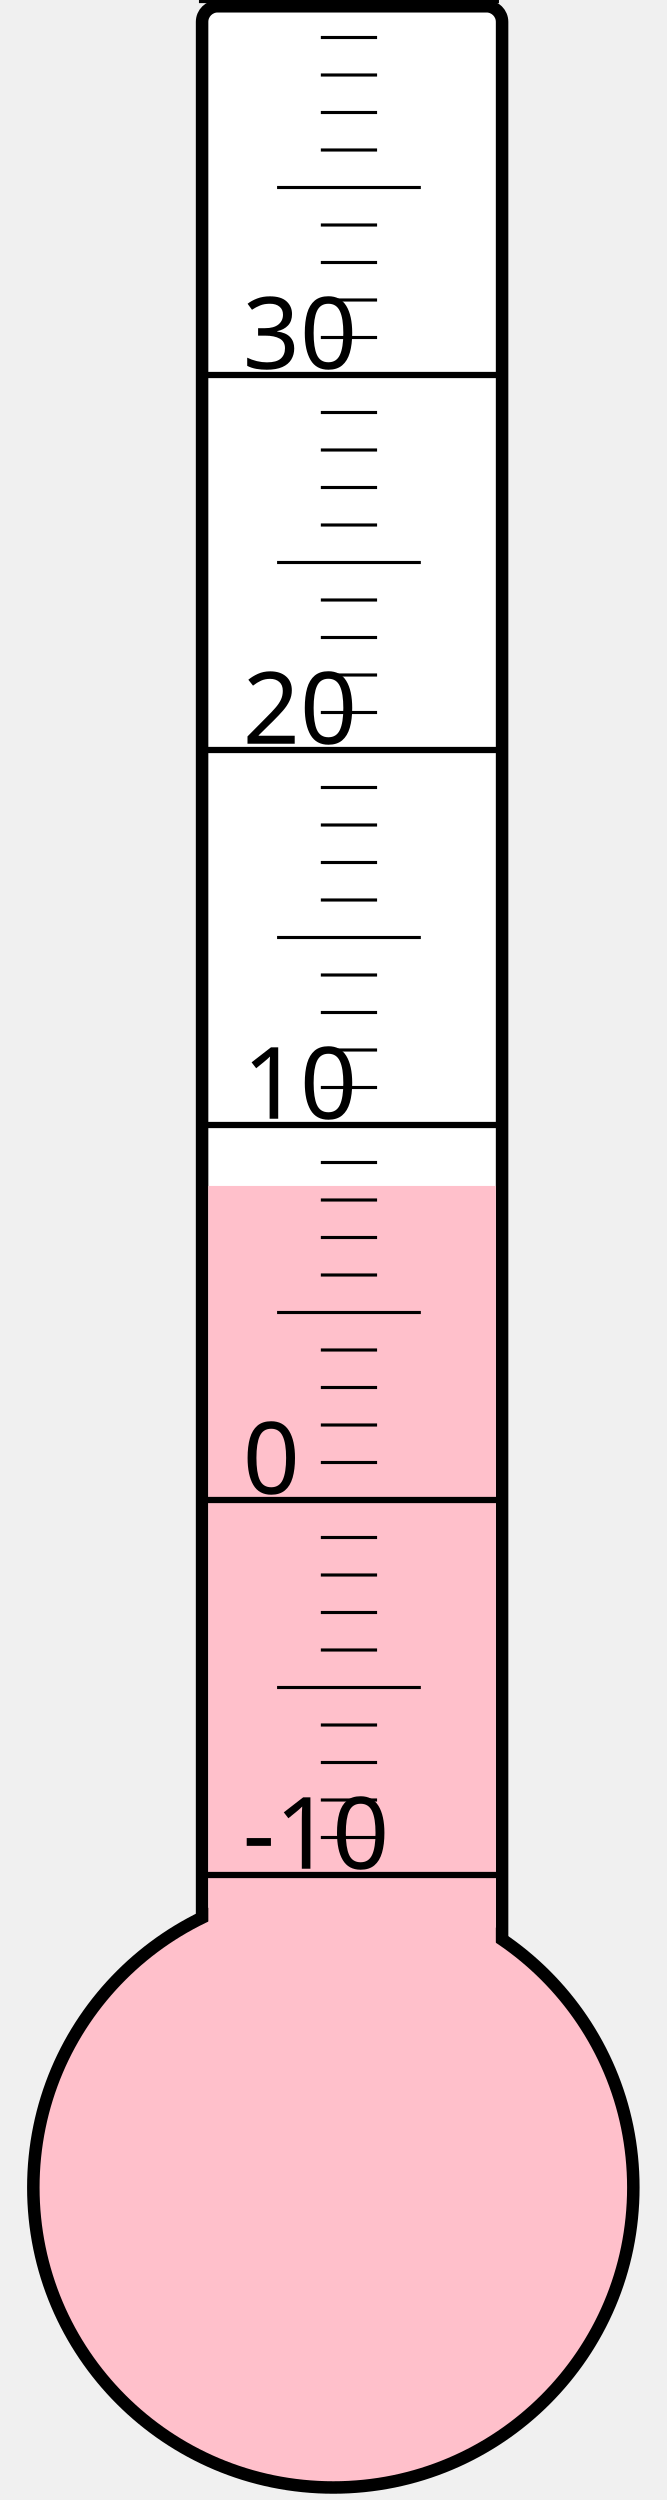
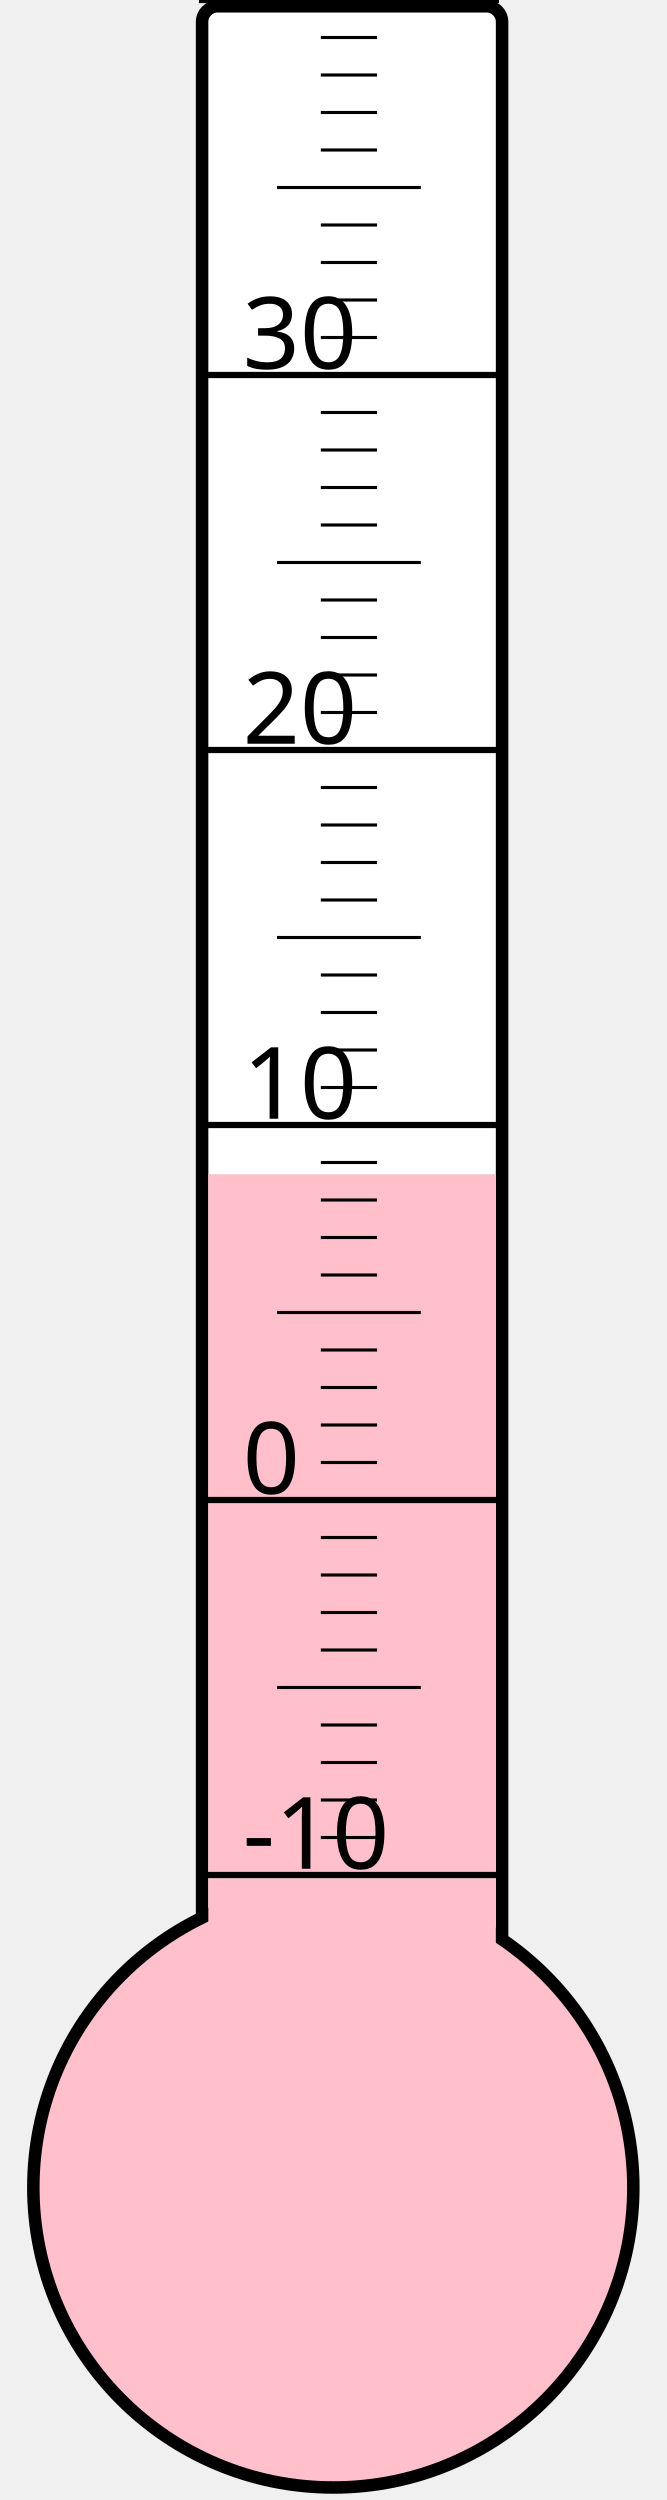
<svg xmlns="http://www.w3.org/2000/svg" width="40px" height="150px" viewBox="0 0 200 800">
  <rect width="200" height="800" x="0" y="0" style="fill: #ffffeb; fill-opacity: 0;" />
  <rect width="96" height="680" x="58" y="2" rx="5" ry="5" style="fill: white; fill-opacity: 1; stroke: black; stroke-width: 4;" />
  <circle cx="100" cy="700" r="96" style="fill: pink; stroke: black; stroke-width: 4;" />
-   <rect width="92" height="320.5" x="60" y="379.5" style="fill: pink; fill-opacity: 1; stroke-width: 0;" />
+   <rect width="92" height="324.25" x="60" y="375.75" style="fill: pink; fill-opacity: 1; stroke-width: 0;" />
  <text x="71" y="598" style="font-family: sans-serif; font-size: 24pt;">-10</text>
  <text x="71" y="478" style="font-family: sans-serif; font-size: 24pt;">0</text>
  <text x="71" y="358" style="font-family: sans-serif; font-size: 24pt;">10</text>
  <text x="71" y="238" style="font-family: sans-serif; font-size: 24pt;">20</text>
  <text x="71" y="118" style="font-family: sans-serif; font-size: 24pt;">30</text>
  <g style="stroke: black;">
    <line x1="57" y1="600" x2="153" y2="600" style="stroke-width: 2;" />
    <line x1="96" y1="588" x2="114" y2="588" style="stroke-width: 1;" />
    <line x1="96" y1="576" x2="114" y2="576" style="stroke-width: 1;" />
    <line x1="96" y1="564" x2="114" y2="564" style="stroke-width: 1;" />
    <line x1="96" y1="552" x2="114" y2="552" style="stroke-width: 1;" />
    <line x1="82" y1="540" x2="128" y2="540" style="stroke-width: 1;" />
    <line x1="96" y1="528" x2="114" y2="528" style="stroke-width: 1;" />
    <line x1="96" y1="516" x2="114" y2="516" style="stroke-width: 1;" />
    <line x1="96" y1="504" x2="114" y2="504" style="stroke-width: 1;" />
    <line x1="96" y1="492" x2="114" y2="492" style="stroke-width: 1;" />
    <line x1="57" y1="480" x2="153" y2="480" style="stroke-width: 2;" />
    <line x1="96" y1="468" x2="114" y2="468" style="stroke-width: 1;" />
    <line x1="96" y1="456" x2="114" y2="456" style="stroke-width: 1;" />
    <line x1="96" y1="444" x2="114" y2="444" style="stroke-width: 1;" />
    <line x1="96" y1="432" x2="114" y2="432" style="stroke-width: 1;" />
    <line x1="82" y1="420" x2="128" y2="420" style="stroke-width: 1;" />
    <line x1="96" y1="408" x2="114" y2="408" style="stroke-width: 1;" />
    <line x1="96" y1="396" x2="114" y2="396" style="stroke-width: 1;" />
    <line x1="96" y1="384" x2="114" y2="384" style="stroke-width: 1;" />
    <line x1="96" y1="372" x2="114" y2="372" style="stroke-width: 1;" />
    <line x1="57" y1="360" x2="153" y2="360" style="stroke-width: 2;" />
    <line x1="96" y1="348" x2="114" y2="348" style="stroke-width: 1;" />
    <line x1="96" y1="336" x2="114" y2="336" style="stroke-width: 1;" />
    <line x1="96" y1="324" x2="114" y2="324" style="stroke-width: 1;" />
    <line x1="96" y1="312" x2="114" y2="312" style="stroke-width: 1;" />
    <line x1="82" y1="300" x2="128" y2="300" style="stroke-width: 1;" />
    <line x1="96" y1="288" x2="114" y2="288" style="stroke-width: 1;" />
    <line x1="96" y1="276" x2="114" y2="276" style="stroke-width: 1;" />
    <line x1="96" y1="264" x2="114" y2="264" style="stroke-width: 1;" />
    <line x1="96" y1="252" x2="114" y2="252" style="stroke-width: 1;" />
    <line x1="57" y1="240" x2="153" y2="240" style="stroke-width: 2;" />
    <line x1="96" y1="228" x2="114" y2="228" style="stroke-width: 1;" />
    <line x1="96" y1="216" x2="114" y2="216" style="stroke-width: 1;" />
    <line x1="96" y1="204" x2="114" y2="204" style="stroke-width: 1;" />
    <line x1="96" y1="192" x2="114" y2="192" style="stroke-width: 1;" />
    <line x1="82" y1="180" x2="128" y2="180" style="stroke-width: 1;" />
    <line x1="96" y1="168" x2="114" y2="168" style="stroke-width: 1;" />
    <line x1="96" y1="156" x2="114" y2="156" style="stroke-width: 1;" />
    <line x1="96" y1="144" x2="114" y2="144" style="stroke-width: 1;" />
    <line x1="96" y1="132" x2="114" y2="132" style="stroke-width: 1;" />
    <line x1="57" y1="120" x2="153" y2="120" style="stroke-width: 2;" />
    <line x1="96" y1="108" x2="114" y2="108" style="stroke-width: 1;" />
    <line x1="96" y1="96" x2="114" y2="96" style="stroke-width: 1;" />
    <line x1="96" y1="84" x2="114" y2="84" style="stroke-width: 1;" />
    <line x1="96" y1="72" x2="114" y2="72" style="stroke-width: 1;" />
    <line x1="82" y1="60" x2="128" y2="60" style="stroke-width: 1;" />
    <line x1="96" y1="48" x2="114" y2="48" style="stroke-width: 1;" />
    <line x1="96" y1="36" x2="114" y2="36" style="stroke-width: 1;" />
    <line x1="96" y1="24" x2="114" y2="24" style="stroke-width: 1;" />
    <line x1="96" y1="12" x2="114" y2="12" style="stroke-width: 1;" />
    <line x1="57" y1="0" x2="153" y2="0" style="stroke-width: 2;" />
  </g>
</svg>
